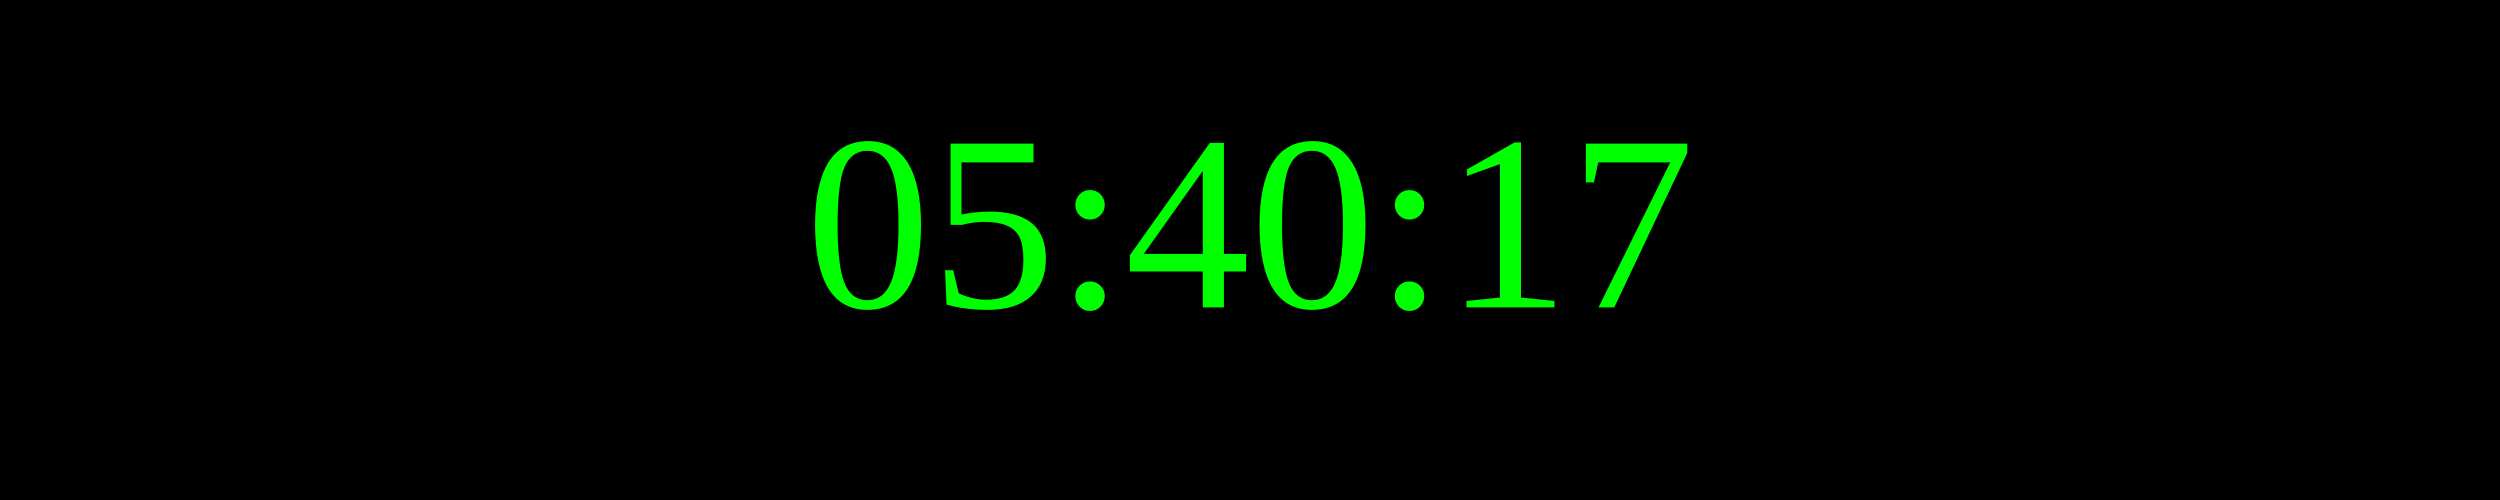
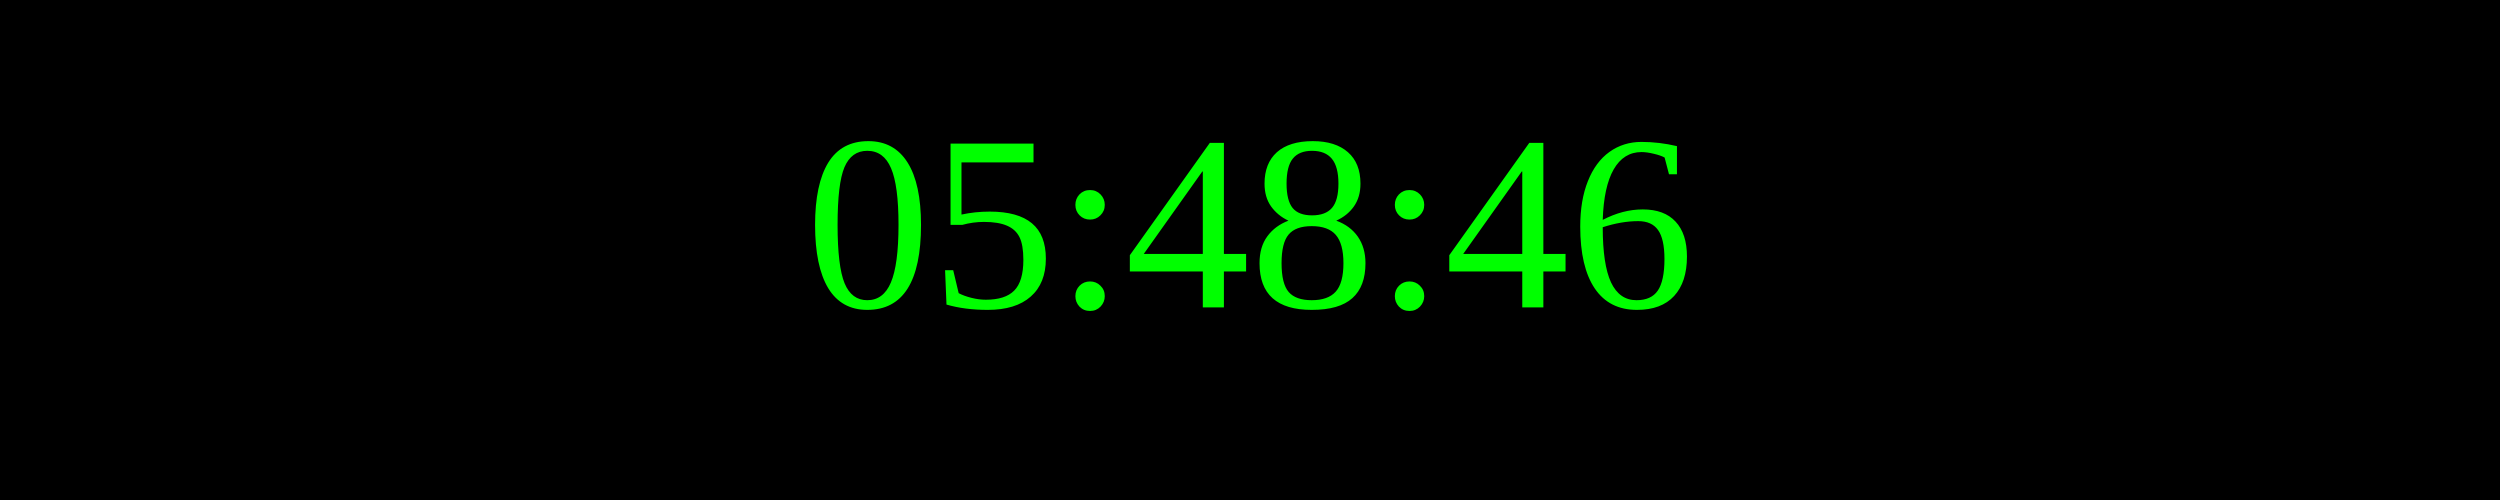
<svg xmlns="http://www.w3.org/2000/svg" width="250" height="50">
  <rect width="100%" height="100%" fill="black" />
  <text x="50%" y="50%" font-size="25" fill="lime" text-anchor="middle" dominant-baseline="middle">
- 05:40:17
+ 05:48:46
</text>
</svg>
